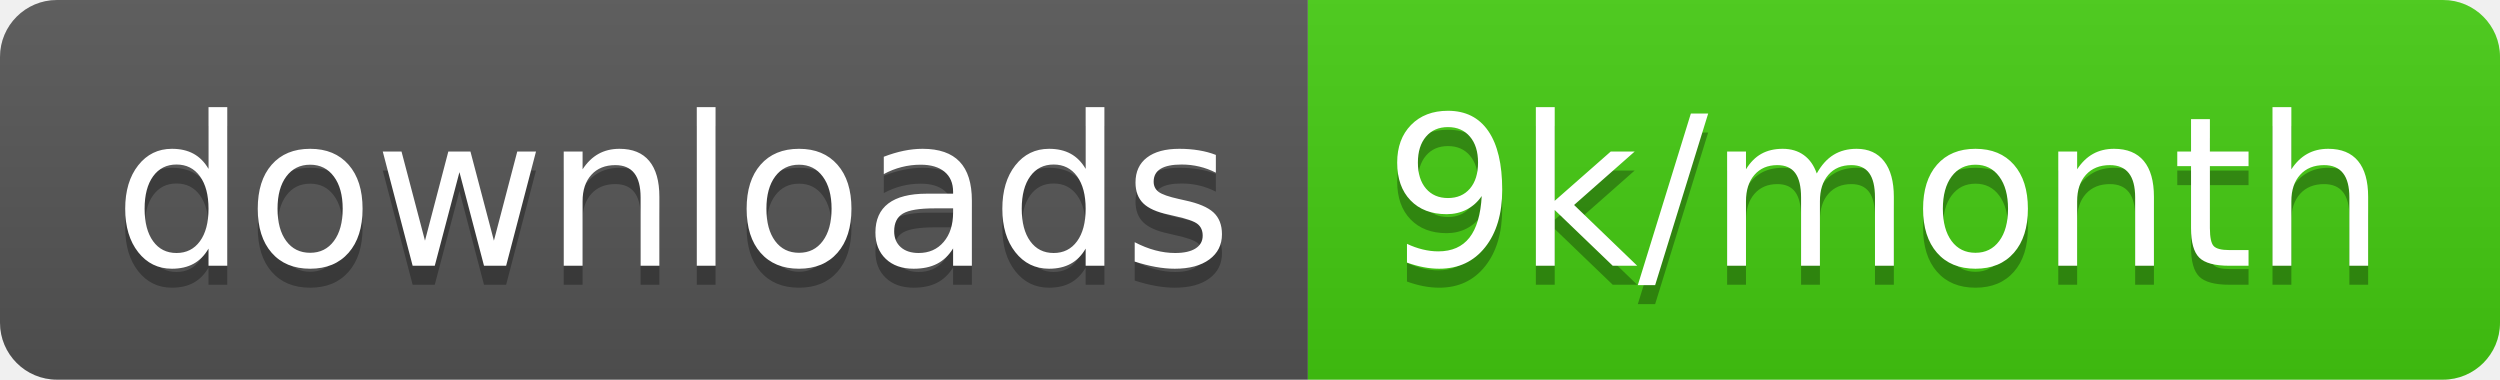
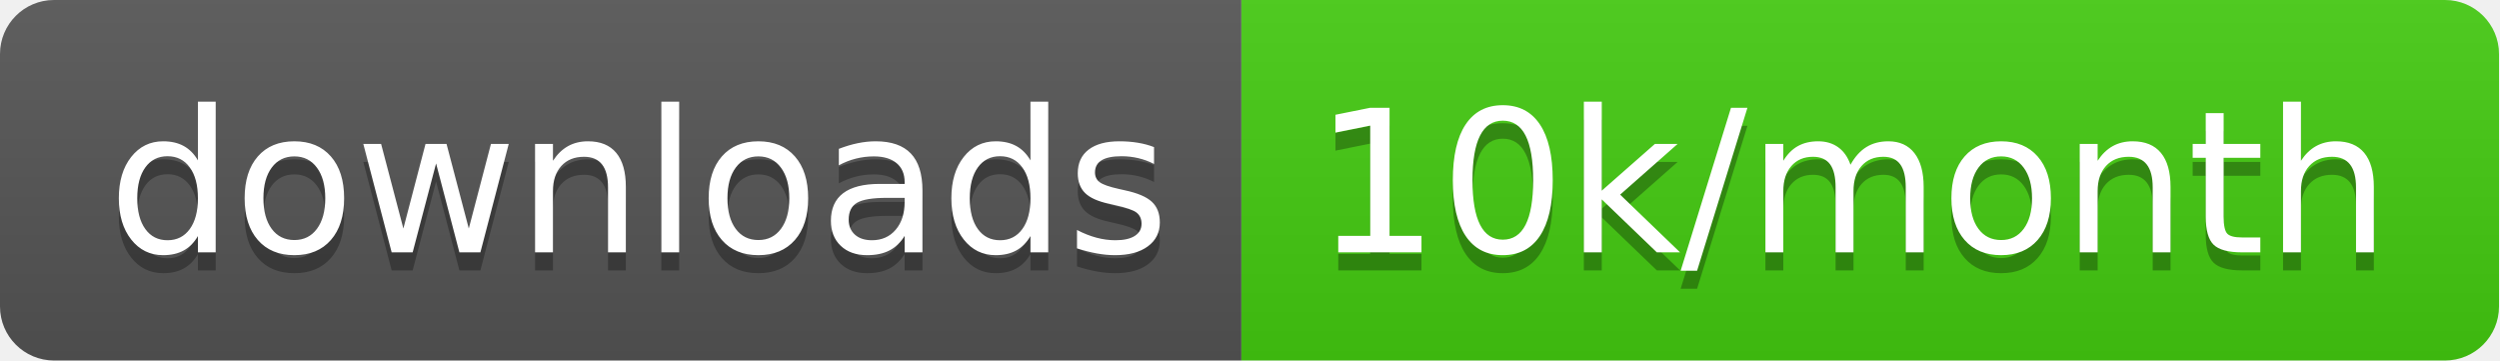
- <svg xmlns="http://www.w3.org/2000/svg" width="131.7" height="20">
+ <svg xmlns="http://www.w3.org/2000/svg" width="138.7" height="20">
  <linearGradient id="smooth" x2="0" y2="100%">
    <stop offset="0" stop-color="#bbb" stop-opacity=".1" />
    <stop offset="1" stop-opacity=".1" />
  </linearGradient>
  <clipPath id="round">
-     <rect width="131.7" height="20" rx="3" fill="#fff" />
+     <rect width="138.7" height="20" rx="3" fill="#fff" />
  </clipPath>
  <g clip-path="url(#round)">
    <rect width="68.9" height="20" fill="#555" />
-     <rect x="68.9" width="62.8" height="20" fill="#4c1" />
-     <rect width="131.7" height="20" fill="url(#smooth)" />
+     <rect x="68.9" width="69.8" height="20" fill="#4c1" />
+     <rect width="138.7" height="20" fill="url(#smooth)" />
  </g>
  <g fill="#fff" text-anchor="middle" font-family="DejaVu Sans,Verdana,Geneva,sans-serif" font-size="110">
    <text x="354.5" y="150" fill="#010101" fill-opacity=".3" transform="scale(0.1)" textLength="589.0" lengthAdjust="spacing">downloads</text>
    <text x="354.5" y="140" transform="scale(0.1)" textLength="589.0" lengthAdjust="spacing">downloads</text>
-     <text x="993" y="150" fill="#010101" fill-opacity=".3" transform="scale(0.1)" textLength="528.0" lengthAdjust="spacing">9k/month</text>
-     <text x="993" y="140" transform="scale(0.1)" textLength="528.0" lengthAdjust="spacing">9k/month</text>
+     <text x="1028.0" y="150" fill="#010101" fill-opacity=".3" transform="scale(0.1)" textLength="598.0" lengthAdjust="spacing">10k/month</text>
+     <text x="1028.0" y="140" transform="scale(0.1)" textLength="598.0" lengthAdjust="spacing">10k/month</text>
  </g>
</svg>
